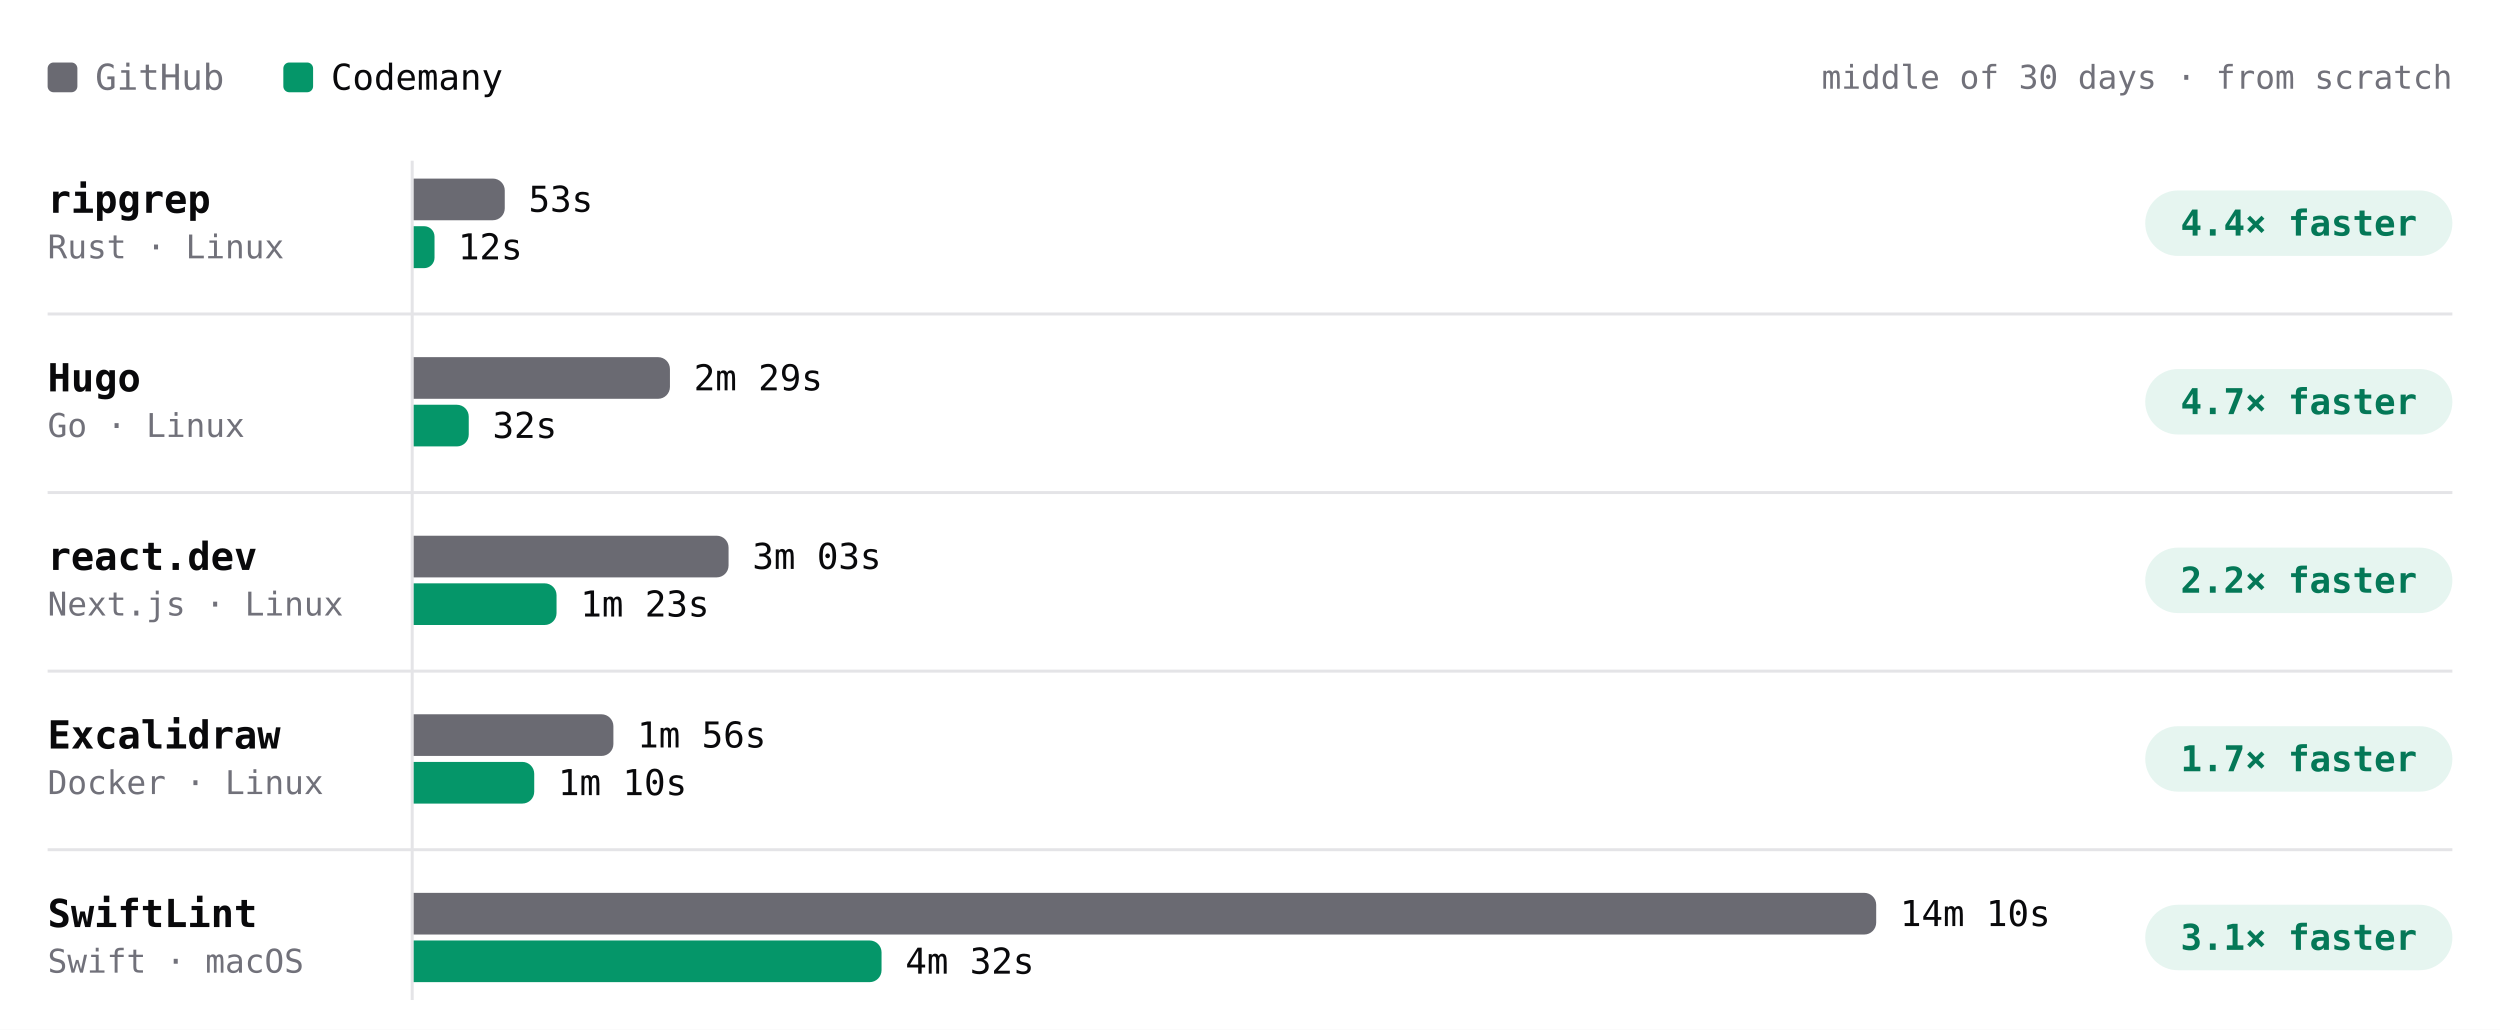
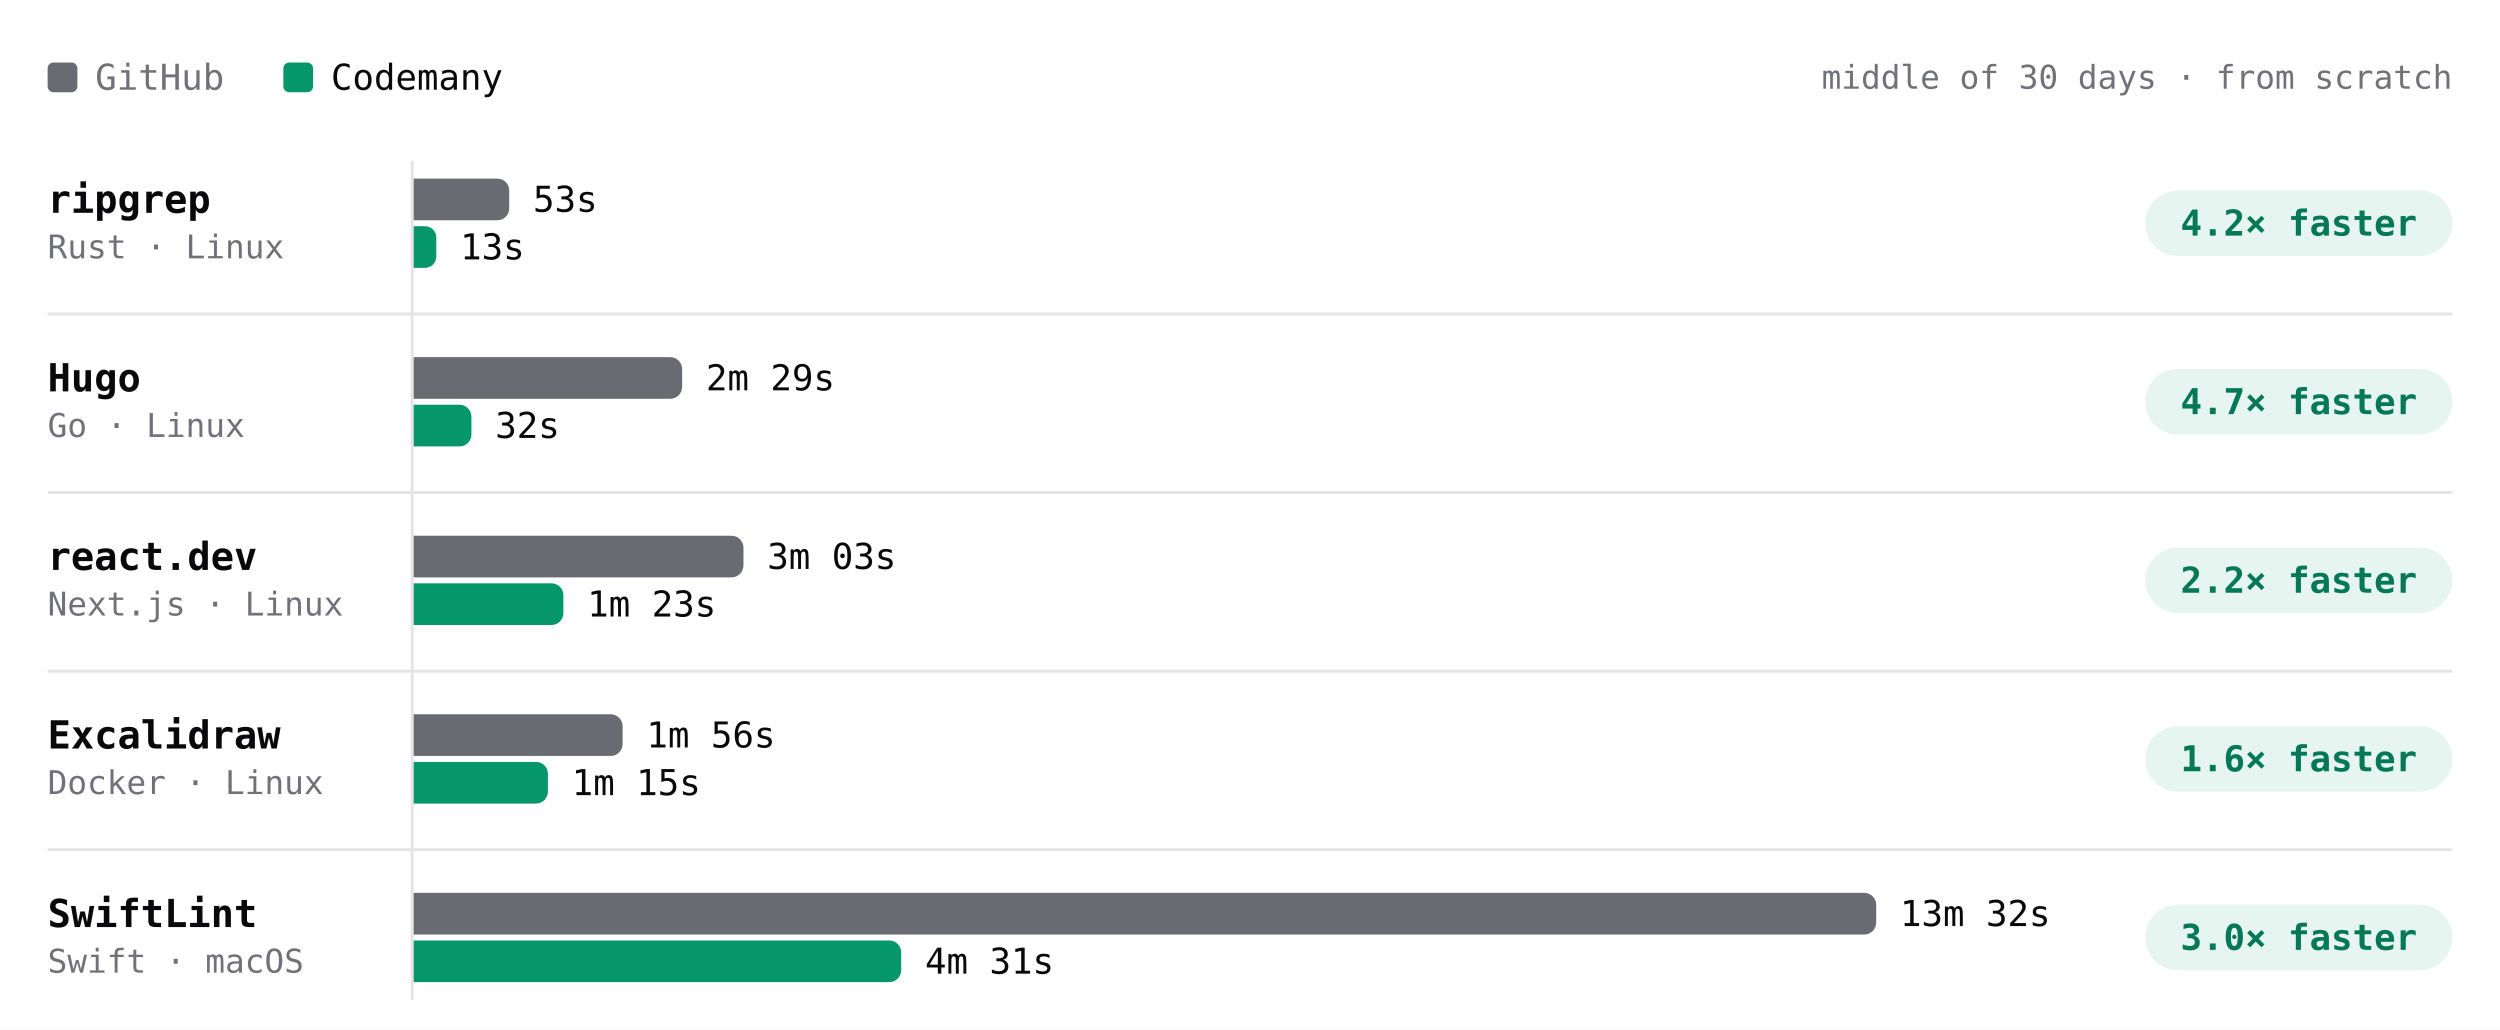
- <svg xmlns="http://www.w3.org/2000/svg" viewBox="0 0 840 346" width="840" height="346" role="img" aria-label="Build time per project, middle of 30 days · from scratch. ripgrep: GitHub 53s, Codemany 12s, 4.4× faster; Hugo: GitHub 2m 29s, Codemany 32s, 4.7× faster; react.dev: GitHub 3m 03s, Codemany 1m 23s, 2.2× faster; Excalidraw: GitHub 1m 56s, Codemany 1m 10s, 1.7× faster; SwiftLint: GitHub 14m 10s, Codemany 4m 32s, 3.1× faster." font-family="'JetBrains Mono', ui-monospace, SFMono-Regular, Menlo, monospace" style="max-width:100%;height:auto;font-variant-numeric:tabular-nums">
+ <svg xmlns="http://www.w3.org/2000/svg" viewBox="0 0 840 346" width="840" height="346" role="img" aria-label="Build time per project, middle of 30 days · from scratch. ripgrep: GitHub 53s, Codemany 13s, 4.2× faster; Hugo: GitHub 2m 29s, Codemany 32s, 4.7× faster; react.dev: GitHub 3m 03s, Codemany 1m 23s, 2.2× faster; Excalidraw: GitHub 1m 56s, Codemany 1m 15s, 1.6× faster; SwiftLint: GitHub 13m 32s, Codemany 4m 31s, 3.0× faster." font-family="'JetBrains Mono', ui-monospace, SFMono-Regular, Menlo, monospace" style="max-width:100%;height:auto;font-variant-numeric:tabular-nums">
  <rect width="840" height="346" fill="#ffffff" />
  <rect x="16" y="21" width="10" height="10" rx="2" fill="#6a6a72" />
  <text x="32" y="26" font-size="12" fill="#71717a" dominant-baseline="central">GitHub</text>
  <rect x="95.2" y="21" width="10" height="10" rx="2" fill="#059669" />
  <text x="111.2" y="26" font-size="12" fill="#09090b" dominant-baseline="central">Codemany</text>
  <text x="824" y="26" font-size="11" fill="#71717a" text-anchor="end" dominant-baseline="central">middle of 30 days · from scratch</text>
  <path d="M138.5 54L138.5 336" stroke="#e4e4e7" stroke-width="1" fill="none" />
  <text x="16" y="67" font-size="13" fill="#09090b" font-weight="600" dominant-baseline="central">ripgrep</text>
  <text x="16" y="83" font-size="11" fill="#71717a" dominant-baseline="central">Rust · Linux</text>
  <g class="bench-mark" data-tip="ripgrep · GitHub · 53s · middle of 3 nights" data-href="https://github.com/codemanyhq/bench-private/actions/runs/41834014108/job/126588227357" style="cursor:pointer">
    <rect x="139" y="59" width="549.8" height="16" fill="#ffffff" fill-opacity="0" />
-     <path d="M139 60h26.6a4 4 0 0 1 4 4v6a4 4 0 0 1 -4 4h-26.6z" fill="#6a6a72" />
-     <text x="177.6" y="67" font-size="12" fill="#09090b" dominant-baseline="central">53s</text>
+     <path d="M139 60h28.1a4 4 0 0 1 4 4v6a4 4 0 0 1 -4 4h-28.1z" fill="#6a6a72" />
+     <text x="179.1" y="67" font-size="12" fill="#09090b" dominant-baseline="central">53s</text>
  </g>
-   <g class="bench-mark" data-tip="ripgrep · Codemany · 12s · middle of 21 nights" data-href="https://github.com/codemanyhq/bench/actions/runs/41952868217/job/127014719165" style="cursor:pointer">
+   <g class="bench-mark" data-tip="ripgrep · Codemany · 13s · middle of 22 nights" data-href="https://github.com/codemanyhq/bench/actions/runs/42015074066/job/127222532885" style="cursor:pointer">
    <rect x="139" y="75" width="549.8" height="16" fill="#ffffff" fill-opacity="0" />
-     <path d="M139 76h3.5a3.5 3.5 0 0 1 3.5 3.5v7.1a3.5 3.5 0 0 1 -3.5 3.5h-3.5z" fill="#059669" />
-     <text x="153.9" y="83" font-size="12" fill="#09090b" dominant-baseline="central">12s</text>
+     <path d="M139 76h3.8a3.8 3.8 0 0 1 3.8 3.8v6.4a3.8 3.8 0 0 1 -3.8 3.8h-3.8z" fill="#059669" />
+     <text x="154.6" y="83" font-size="12" fill="#09090b" dominant-baseline="central">13s</text>
  </g>
  <rect x="720.8" y="64" width="103.2" height="22" rx="11" fill="rgba(5,150,105,0.10)" />
-   <text x="772.4" y="75" font-size="12" fill="#047857" font-weight="600" text-anchor="middle" dominant-baseline="central">4.4× faster</text>
+   <text x="772.4" y="75" font-size="12" fill="#047857" font-weight="600" text-anchor="middle" dominant-baseline="central">4.2× faster</text>
  <text x="16" y="127" font-size="13" fill="#09090b" font-weight="600" dominant-baseline="central">Hugo</text>
  <text x="16" y="143" font-size="11" fill="#71717a" dominant-baseline="central">Go · Linux</text>
  <g class="bench-mark" data-tip="Hugo · GitHub · 2m 29s · middle of 3 nights" data-href="https://github.com/codemanyhq/bench-private/actions/runs/41834014108/job/126588227187" style="cursor:pointer">
    <rect x="139" y="119" width="549.8" height="16" fill="#ffffff" fill-opacity="0" />
-     <path d="M139 120h82.1a4 4 0 0 1 4 4v6a4 4 0 0 1 -4 4h-82.1z" fill="#6a6a72" />
-     <text x="233.1" y="127" font-size="12" fill="#09090b" dominant-baseline="central">2m 29s</text>
+     <path d="M139 120h86.2a4 4 0 0 1 4 4v6a4 4 0 0 1 -4 4h-86.2z" fill="#6a6a72" />
+     <text x="237.2" y="127" font-size="12" fill="#09090b" dominant-baseline="central">2m 29s</text>
  </g>
-   <g class="bench-mark" data-tip="Hugo · Codemany · 32s · middle of 21 nights" data-href="https://github.com/codemanyhq/bench/actions/runs/41952868217/job/127014719380" style="cursor:pointer">
+   <g class="bench-mark" data-tip="Hugo · Codemany · 32s · middle of 22 nights" data-href="https://github.com/codemanyhq/bench/actions/runs/42015074066/job/127222533059" style="cursor:pointer">
    <rect x="139" y="135" width="549.8" height="16" fill="#ffffff" fill-opacity="0" />
-     <path d="M139 136h14.5a4 4 0 0 1 4 4v6a4 4 0 0 1 -4 4h-14.5z" fill="#059669" />
-     <text x="165.5" y="143" font-size="12" fill="#09090b" dominant-baseline="central">32s</text>
+     <path d="M139 136h15.4a4 4 0 0 1 4 4v6a4 4 0 0 1 -4 4h-15.4z" fill="#059669" />
+     <text x="166.4" y="143" font-size="12" fill="#09090b" dominant-baseline="central">32s</text>
  </g>
  <rect x="720.8" y="124" width="103.2" height="22" rx="11" fill="rgba(5,150,105,0.10)" />
  <text x="772.4" y="135" font-size="12" fill="#047857" font-weight="600" text-anchor="middle" dominant-baseline="central">4.7× faster</text>
  <path d="M16 105.5L824 105.5" stroke="#e4e4e7" stroke-width="1" fill="none" />
  <text x="16" y="187" font-size="13" fill="#09090b" font-weight="600" dominant-baseline="central">react.dev</text>
  <text x="16" y="203" font-size="11" fill="#71717a" dominant-baseline="central">Next.js · Linux</text>
  <g class="bench-mark" data-tip="react.dev · GitHub · 3m 03s · middle of 3 nights" data-href="https://github.com/codemanyhq/bench-private/actions/runs/41834014108/job/126588227367" style="cursor:pointer">
    <rect x="139" y="179" width="549.8" height="16" fill="#ffffff" fill-opacity="0" />
-     <path d="M139 180h101.8a4 4 0 0 1 4 4v6a4 4 0 0 1 -4 4h-101.8z" fill="#6a6a72" />
-     <text x="252.8" y="187" font-size="12" fill="#09090b" dominant-baseline="central">3m 03s</text>
+     <path d="M139 180h106.8a4 4 0 0 1 4 4v6a4 4 0 0 1 -4 4h-106.8z" fill="#6a6a72" />
+     <text x="257.8" y="187" font-size="12" fill="#09090b" dominant-baseline="central">3m 03s</text>
  </g>
-   <g class="bench-mark" data-tip="react.dev · Codemany · 1m 23s · middle of 20 nights" data-href="https://github.com/codemanyhq/bench/actions/runs/41952868217/job/127014719377" style="cursor:pointer">
+   <g class="bench-mark" data-tip="react.dev · Codemany · 1m 23s · middle of 21 nights" data-href="https://github.com/codemanyhq/bench/actions/runs/42015074066/job/127222533378" style="cursor:pointer">
    <rect x="139" y="195" width="549.8" height="16" fill="#ffffff" fill-opacity="0" />
-     <path d="M139 196h44a4 4 0 0 1 4 4v6a4 4 0 0 1 -4 4h-44z" fill="#059669" />
-     <text x="195" y="203" font-size="12" fill="#09090b" dominant-baseline="central">1m 23s</text>
+     <path d="M139 196h46.3a4 4 0 0 1 4 4v6a4 4 0 0 1 -4 4h-46.3z" fill="#059669" />
+     <text x="197.3" y="203" font-size="12" fill="#09090b" dominant-baseline="central">1m 23s</text>
  </g>
  <rect x="720.8" y="184" width="103.2" height="22" rx="11" fill="rgba(5,150,105,0.10)" />
  <text x="772.4" y="195" font-size="12" fill="#047857" font-weight="600" text-anchor="middle" dominant-baseline="central">2.2× faster</text>
  <path d="M16 165.5L824 165.5" stroke="#e4e4e7" stroke-width="1" fill="none" />
  <text x="16" y="247" font-size="13" fill="#09090b" font-weight="600" dominant-baseline="central">Excalidraw</text>
  <text x="16" y="263" font-size="11" fill="#71717a" dominant-baseline="central">Docker · Linux</text>
  <g class="bench-mark" data-tip="Excalidraw · GitHub · 1m 56s · middle of 3 nights" data-href="https://github.com/codemanyhq/bench-private/actions/runs/41834014108/job/126588227403" style="cursor:pointer">
    <rect x="139" y="239" width="549.8" height="16" fill="#ffffff" fill-opacity="0" />
-     <path d="M139 240h63.1a4 4 0 0 1 4 4v6a4 4 0 0 1 -4 4h-63.1z" fill="#6a6a72" />
-     <text x="214.1" y="247" font-size="12" fill="#09090b" dominant-baseline="central">1m 56s</text>
+     <path d="M139 240h66.2a4 4 0 0 1 4 4v6a4 4 0 0 1 -4 4h-66.2z" fill="#6a6a72" />
+     <text x="217.2" y="247" font-size="12" fill="#09090b" dominant-baseline="central">1m 56s</text>
  </g>
-   <g class="bench-mark" data-tip="Excalidraw · Codemany · 1m 10s · middle of 15 nights" data-href="https://github.com/codemanyhq/bench/actions/runs/41952868217/job/127014718803" style="cursor:pointer">
+   <g class="bench-mark" data-tip="Excalidraw · Codemany · 1m 15s · middle of 16 nights" data-href="https://github.com/codemanyhq/bench/actions/runs/42015074066/job/127222534566" style="cursor:pointer">
    <rect x="139" y="255" width="549.8" height="16" fill="#ffffff" fill-opacity="0" />
-     <path d="M139 256h36.5a4 4 0 0 1 4 4v6a4 4 0 0 1 -4 4h-36.5z" fill="#059669" />
-     <text x="187.5" y="263" font-size="12" fill="#09090b" dominant-baseline="central">1m 10s</text>
+     <path d="M139 256h41.1a4 4 0 0 1 4 4v6a4 4 0 0 1 -4 4h-41.1z" fill="#059669" />
+     <text x="192.1" y="263" font-size="12" fill="#09090b" dominant-baseline="central">1m 15s</text>
  </g>
  <rect x="720.8" y="244" width="103.2" height="22" rx="11" fill="rgba(5,150,105,0.10)" />
-   <text x="772.4" y="255" font-size="12" fill="#047857" font-weight="600" text-anchor="middle" dominant-baseline="central">1.7× faster</text>
+   <text x="772.4" y="255" font-size="12" fill="#047857" font-weight="600" text-anchor="middle" dominant-baseline="central">1.6× faster</text>
  <path d="M16 225.5L824 225.5" stroke="#e4e4e7" stroke-width="1" fill="none" />
  <text x="16" y="307" font-size="13" fill="#09090b" font-weight="600" dominant-baseline="central">SwiftLint</text>
  <text x="16" y="323" font-size="11" fill="#71717a" dominant-baseline="central">Swift · macOS</text>
-   <g class="bench-mark" data-tip="SwiftLint · GitHub · 14m 10s · middle of 9 nights" data-href="https://github.com/codemanyhq/bench/actions/runs/41523326203/job/125544883787" style="cursor:pointer">
+   <g class="bench-mark" data-tip="SwiftLint · GitHub · 13m 32s · middle of 10 nights" data-href="https://github.com/codemanyhq/bench/actions/runs/42015074066/job/127222533256" style="cursor:pointer">
    <rect x="139" y="299" width="549.8" height="16" fill="#ffffff" fill-opacity="0" />
    <path d="M139 300h487.4a4 4 0 0 1 4 4v6a4 4 0 0 1 -4 4h-487.4z" fill="#6a6a72" />
-     <text x="638.4" y="307" font-size="12" fill="#09090b" dominant-baseline="central">14m 10s</text>
+     <text x="638.4" y="307" font-size="12" fill="#09090b" dominant-baseline="central">13m 32s</text>
  </g>
-   <g class="bench-mark" data-tip="SwiftLint · Codemany · 4m 32s · middle of 9 nights" data-href="https://github.com/codemanyhq/bench/actions/runs/41523326203/job/125544883213" style="cursor:pointer">
+   <g class="bench-mark" data-tip="SwiftLint · Codemany · 4m 31s · middle of 10 nights" data-href="https://github.com/codemanyhq/bench/actions/runs/42015074066/job/127222601306" style="cursor:pointer">
    <rect x="139" y="315" width="549.8" height="16" fill="#ffffff" fill-opacity="0" />
-     <path d="M139 316h153.2a4 4 0 0 1 4 4v6a4 4 0 0 1 -4 4h-153.2z" fill="#059669" />
-     <text x="304.2" y="323" font-size="12" fill="#09090b" dominant-baseline="central">4m 32s</text>
+     <path d="M139 316h159.8a4 4 0 0 1 4 4v6a4 4 0 0 1 -4 4h-159.8z" fill="#059669" />
+     <text x="310.8" y="323" font-size="12" fill="#09090b" dominant-baseline="central">4m 31s</text>
  </g>
  <rect x="720.8" y="304" width="103.2" height="22" rx="11" fill="rgba(5,150,105,0.10)" />
-   <text x="772.4" y="315" font-size="12" fill="#047857" font-weight="600" text-anchor="middle" dominant-baseline="central">3.1× faster</text>
+   <text x="772.4" y="315" font-size="12" fill="#047857" font-weight="600" text-anchor="middle" dominant-baseline="central">3.0× faster</text>
  <path d="M16 285.5L824 285.5" stroke="#e4e4e7" stroke-width="1" fill="none" />
</svg>
